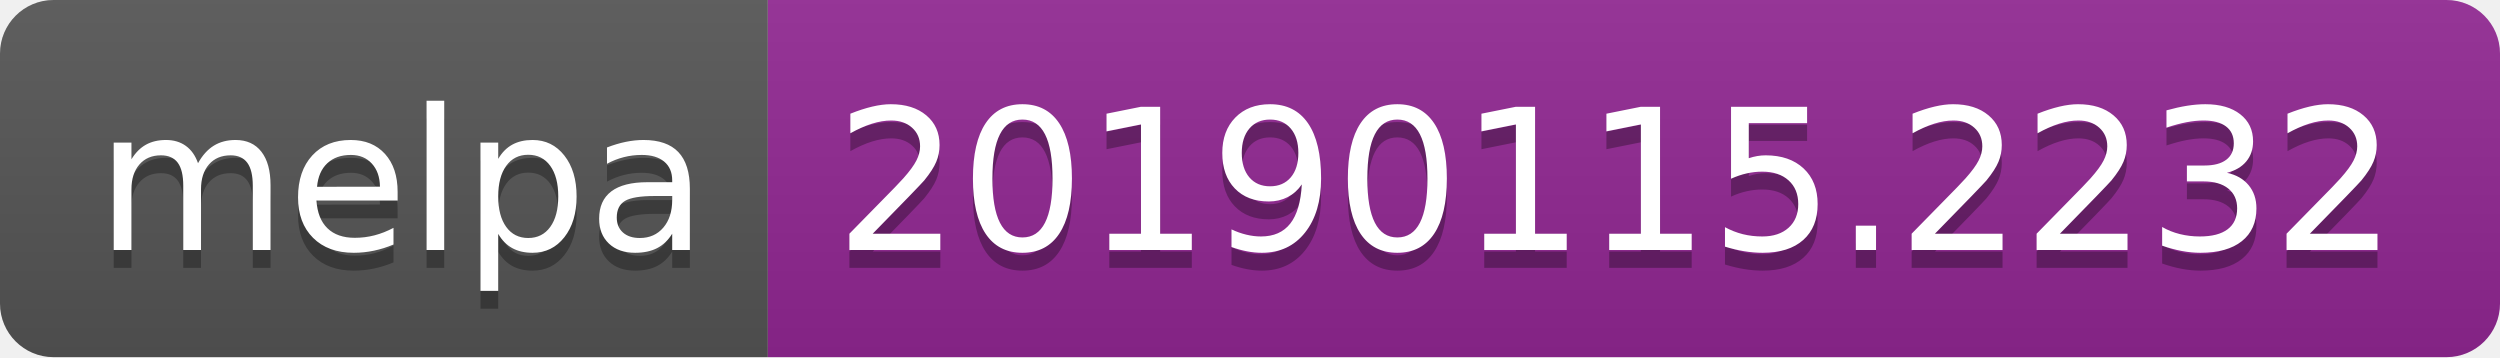
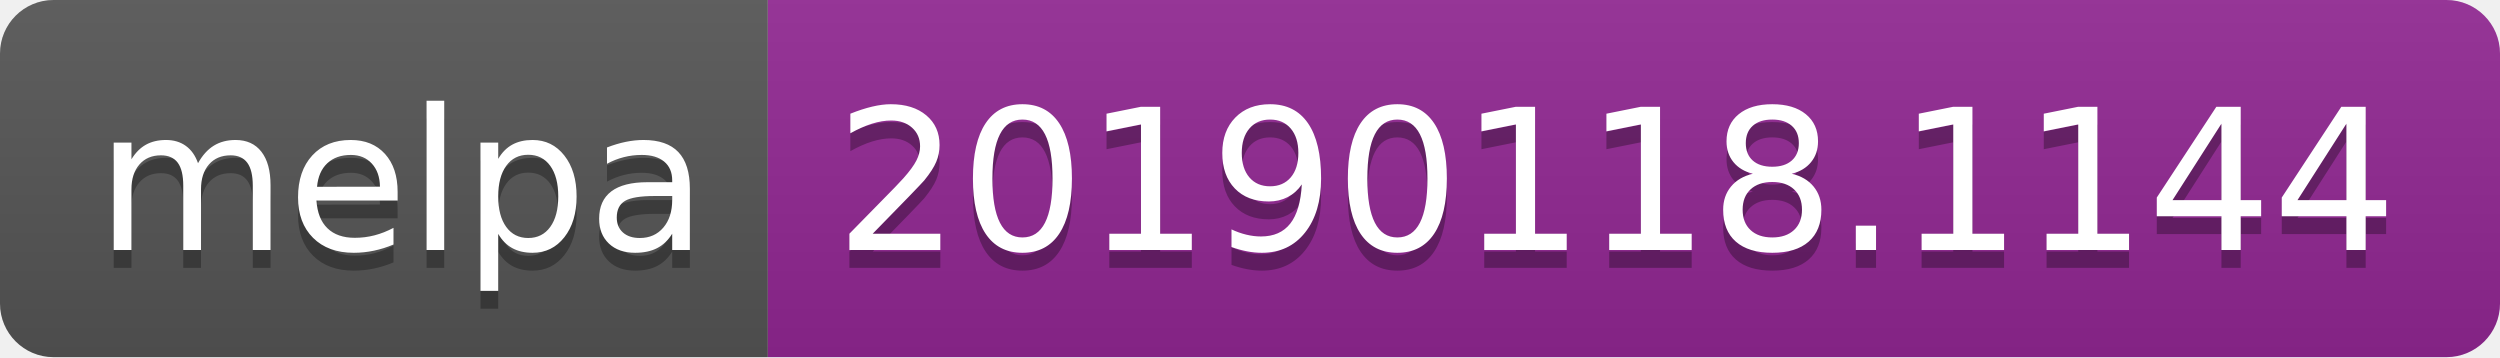
<svg xmlns="http://www.w3.org/2000/svg" width="140" height="20">
  <linearGradient id="b" x2="0" y2="100%">
    <stop offset="0" stop-color="#bbb" stop-opacity=".1" />
    <stop offset="1" stop-opacity=".1" />
  </linearGradient>
  <clipPath id="a">
    <rect width="140" height="20" rx="3" fill="#fff" />
  </clipPath>
  <g clip-path="url(#a)">
    <path fill="#555" d="M0 0h43v20H0z" />
    <path fill="#922793" d="M43 0h97v20H43z" />
    <path fill="url(#b)" d="M0 0h140v20H0z" />
  </g>
  <g fill="#fff" text-anchor="middle" font-family="DejaVu Sans,Verdana,Geneva,sans-serif" font-size="110">
    <text x="225" y="150" fill="#010101" fill-opacity=".3" transform="scale(.1)" textLength="330">melpa</text>
    <text x="225" y="140" transform="scale(.1)" textLength="330">melpa</text>
-     <text x="905" y="150" fill="#010101" fill-opacity=".3" transform="scale(.1)" textLength="870">20190115.2232</text>
-     <text x="905" y="140" transform="scale(.1)" textLength="870">20190115.2232</text>
+     <text x="905" y="150" fill="#010101" fill-opacity=".3" transform="scale(.1)" textLength="870">20190118.1144</text>
+     <text x="905" y="140" transform="scale(.1)" textLength="870">20190118.1144</text>
  </g>
</svg>
